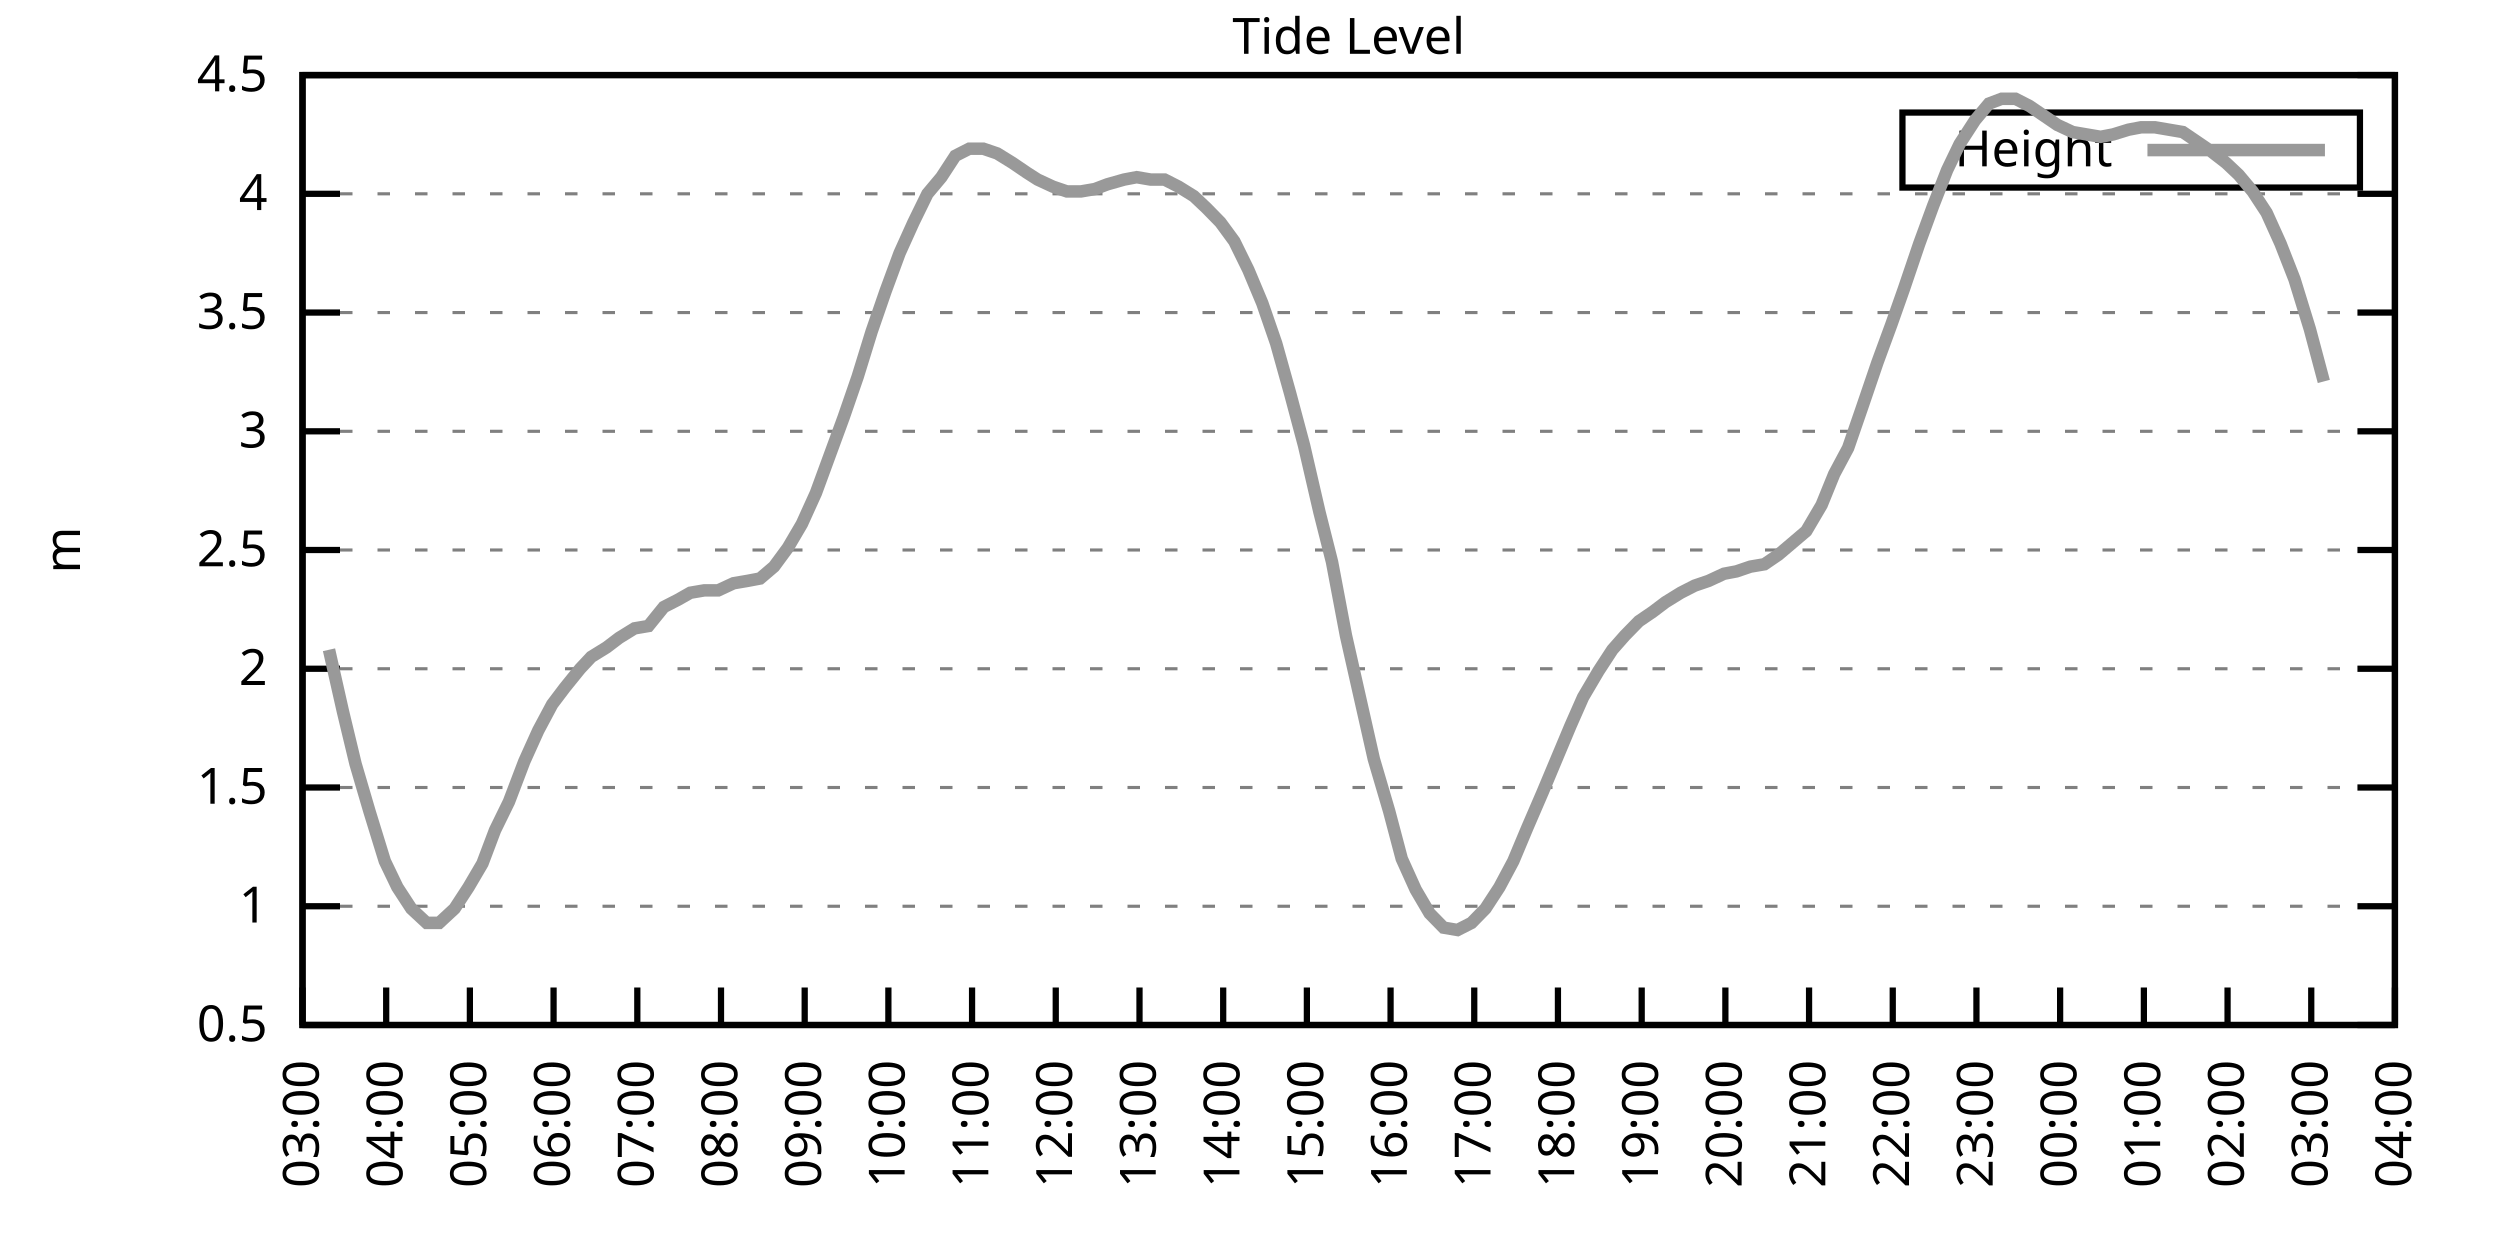
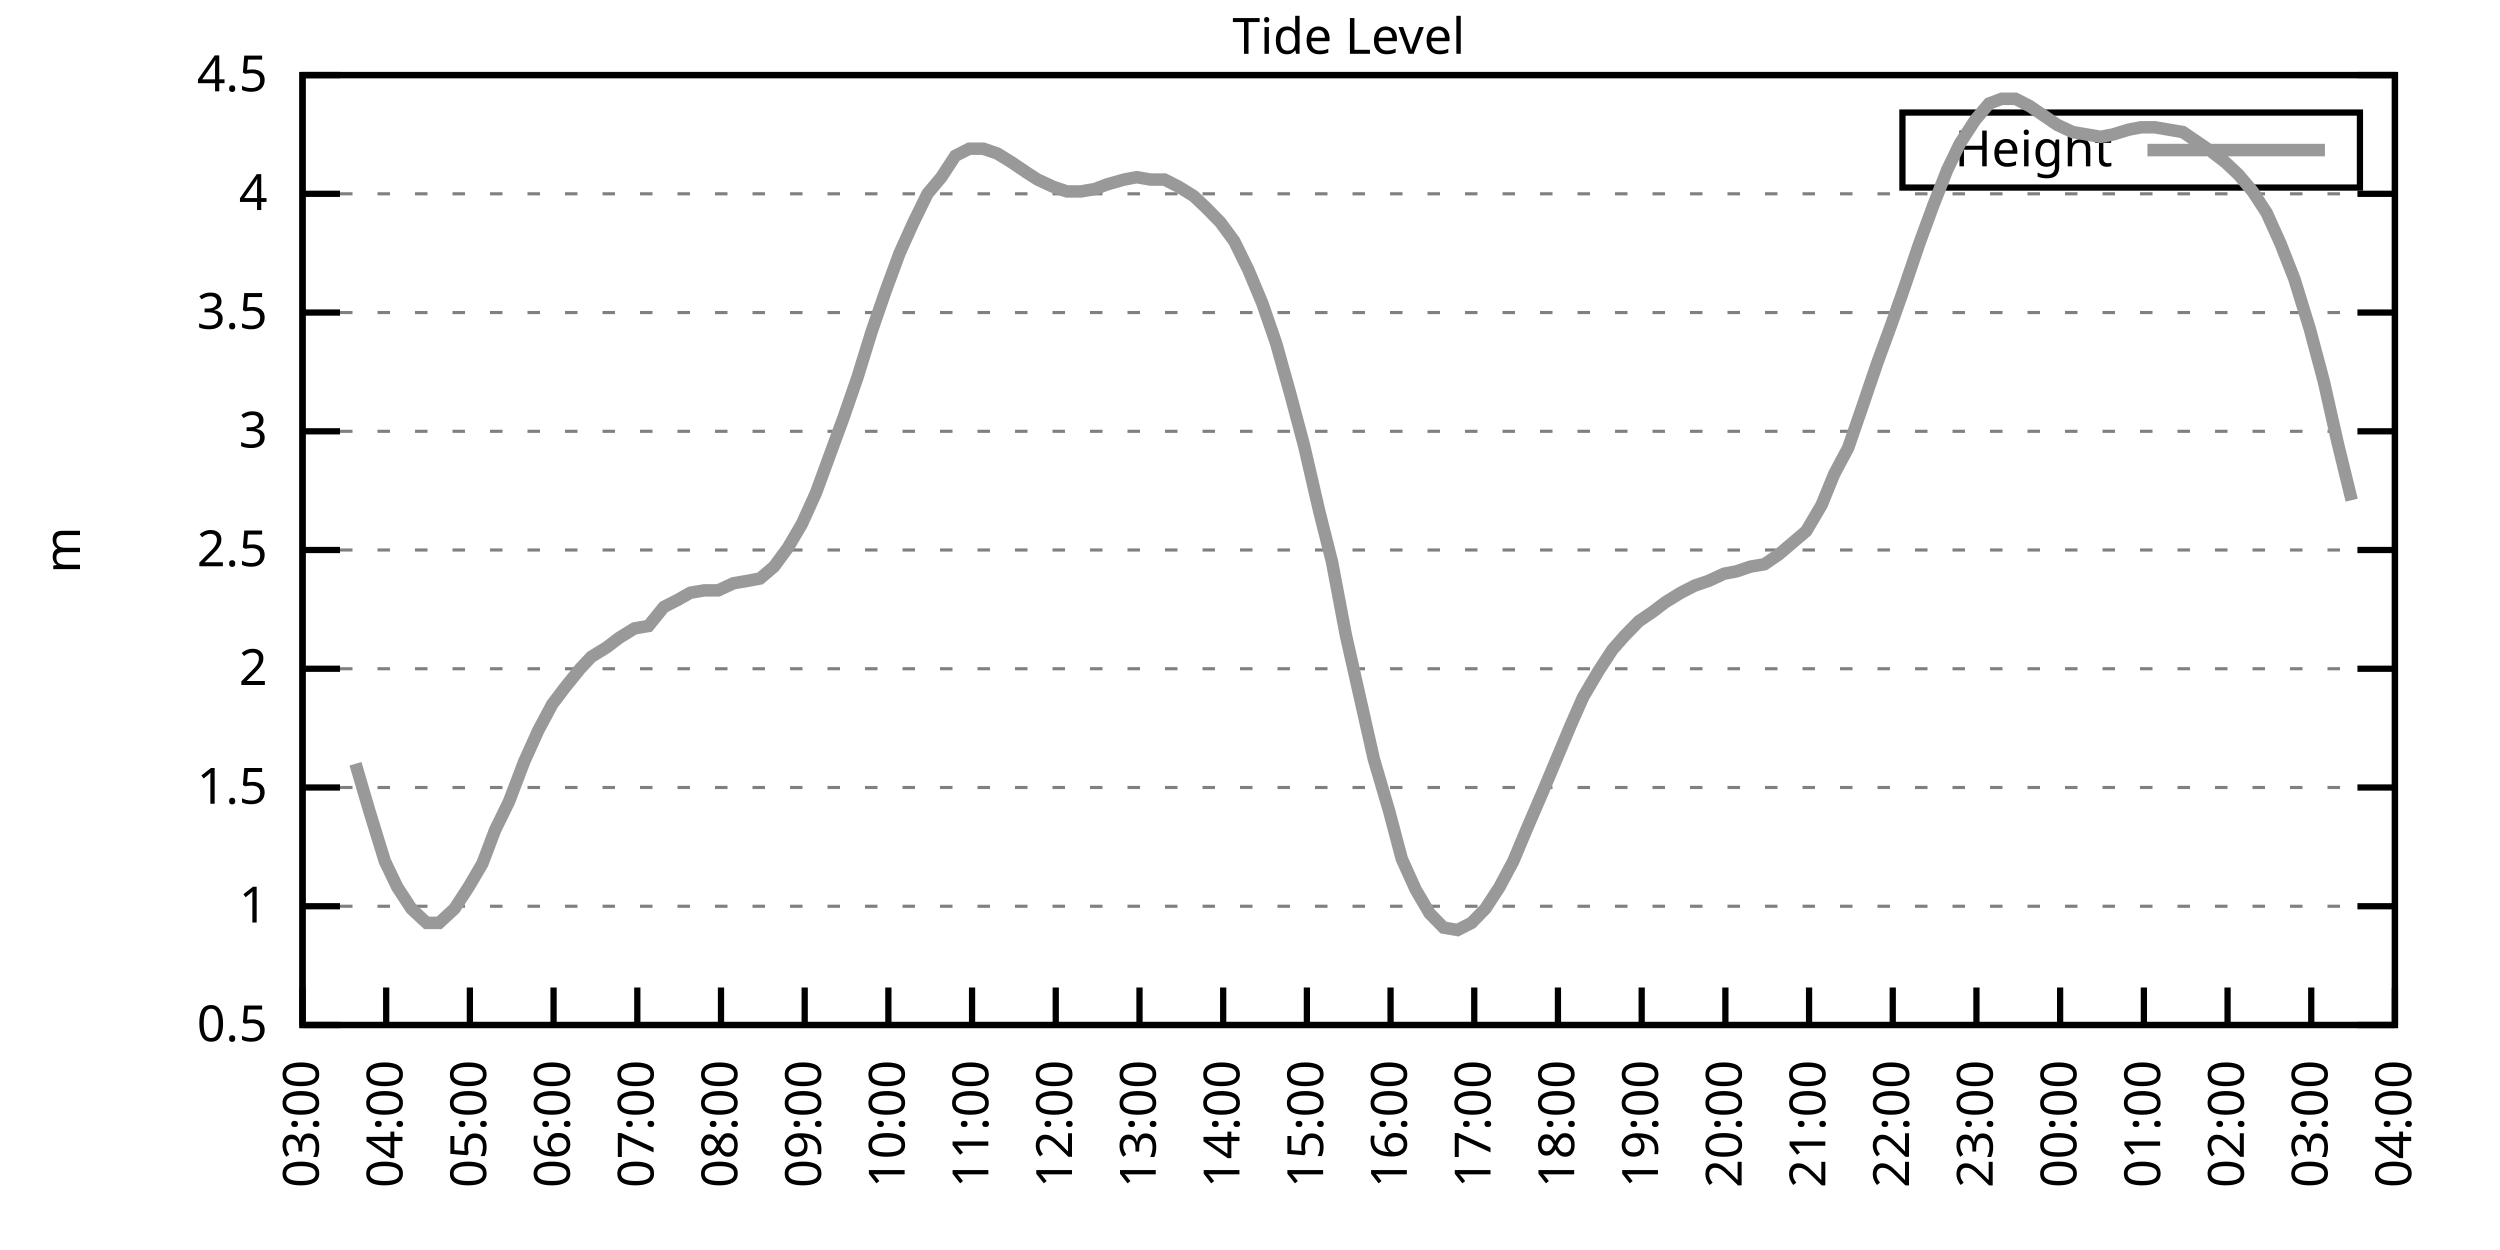
<svg xmlns="http://www.w3.org/2000/svg" xmlns:xlink="http://www.w3.org/1999/xlink" width="400" height="200" viewBox="0 0 400 200">
  <g id="gnuplot_canvas">
    <rect x="0" y="0" width="400" height="200" fill="none" />
    <defs>
      <circle id="gpDot" r="0.5" stroke-width="0.5" stroke="currentColor" />
      <path id="gpPt0" stroke-width="0.333" stroke="currentColor" d="M-1,0 h2 M0,-1 v2" />
      <path id="gpPt1" stroke-width="0.333" stroke="currentColor" d="M-1,-1 L1,1 M1,-1 L-1,1" />
      <path id="gpPt2" stroke-width="0.333" stroke="currentColor" d="M-1,0 L1,0 M0,-1 L0,1 M-1,-1 L1,1 M-1,1 L1,-1" />
      <rect id="gpPt3" stroke-width="0.333" stroke="currentColor" x="-1" y="-1" width="2" height="2" />
      <rect id="gpPt4" stroke-width="0.333" stroke="currentColor" fill="currentColor" x="-1" y="-1" width="2" height="2" />
      <circle id="gpPt5" stroke-width="0.333" stroke="currentColor" cx="0" cy="0" r="1" />
      <use xlink:href="#gpPt5" id="gpPt6" fill="currentColor" stroke="none" />
      <path id="gpPt7" stroke-width="0.333" stroke="currentColor" d="M0,-1.33 L-1.33,0.67 L1.33,0.67 z" />
      <use xlink:href="#gpPt7" id="gpPt8" fill="currentColor" stroke="none" />
      <use xlink:href="#gpPt7" id="gpPt9" stroke="currentColor" transform="rotate(180)" />
      <use xlink:href="#gpPt9" id="gpPt10" fill="currentColor" stroke="none" />
      <use xlink:href="#gpPt3" id="gpPt11" stroke="currentColor" transform="rotate(45)" />
      <use xlink:href="#gpPt11" id="gpPt12" fill="currentColor" stroke="none" />
      <path id="gpPt13" stroke-width="0.333" stroke="currentColor" d="M0,1.330 L1.265,0.411 L0.782,-1.067 L-0.782,-1.076 L-1.265,0.411 z" />
      <use xlink:href="#gpPt13" id="gpPt14" fill="currentColor" stroke="none" />
      <filter id="textbox" filterUnits="objectBoundingBox" x="0" y="0" height="1" width="1">
        <feFlood flood-color="white" flood-opacity="1" result="bgnd" />
        <feComposite in="SourceGraphic" in2="bgnd" operator="atop" />
      </filter>
      <filter id="greybox" filterUnits="objectBoundingBox" x="0" y="0" height="1" width="1">
        <feFlood flood-color="lightgrey" flood-opacity="1" result="grey" />
        <feComposite in="SourceGraphic" in2="grey" operator="atop" />
      </filter>
    </defs>
    <g fill="none" color="white" stroke="currentColor" stroke-width="1.00" stroke-linecap="butt" stroke-linejoin="miter">
</g>
    <g fill="none" color="black" stroke="currentColor" stroke-width="1.00" stroke-linecap="butt" stroke-linejoin="miter">
      <g stroke="none" shape-rendering="crispEdges">
        <polygon fill="rgb(255, 255, 255)" points="48.40,164.00 383.18,164.00 383.18,12.02 48.40,12.02 " />
      </g>
    </g>
    <g fill="none" color="black" stroke="currentColor" stroke-width="1.00" stroke-linecap="butt" stroke-linejoin="miter">
</g>
    <g fill="none" color="black" stroke="black" stroke-width="0.50" stroke-linecap="butt" stroke-linejoin="miter">
</g>
    <g fill="none" color="gray" stroke="currentColor" stroke-width="0.50" stroke-linecap="butt" stroke-linejoin="miter">
      <path stroke="gray" stroke-dasharray="2,4" class="gridline" d="M48.40,164.00 L383.19,164.00  " />
    </g>
    <g fill="none" color="gray" stroke="gray" stroke-width="1.00" stroke-linecap="butt" stroke-linejoin="miter">
</g>
    <g fill="none" color="black" stroke="currentColor" stroke-width="1.00" stroke-linecap="butt" stroke-linejoin="miter">
      <path stroke="black" d="M48.40,164.00 L54.40,164.00 M383.19,164.00 L377.19,164.00  " />
      <g transform="translate(42.80,166.60)" stroke="none" fill="black" font-family="Sans" font-size="8.00" text-anchor="end">
        <text>
          <tspan font-family="Sans"> 0.5</tspan>
        </text>
      </g>
    </g>
    <g fill="none" color="black" stroke="currentColor" stroke-width="1.00" stroke-linecap="butt" stroke-linejoin="miter">
</g>
    <g fill="none" color="black" stroke="black" stroke-width="0.50" stroke-linecap="butt" stroke-linejoin="miter">
</g>
    <g fill="none" color="gray" stroke="currentColor" stroke-width="0.50" stroke-linecap="butt" stroke-linejoin="miter">
      <path stroke="gray" stroke-dasharray="2,4" class="gridline" d="M48.40,145.00 L383.19,145.00  " />
    </g>
    <g fill="none" color="gray" stroke="gray" stroke-width="1.00" stroke-linecap="butt" stroke-linejoin="miter">
</g>
    <g fill="none" color="black" stroke="currentColor" stroke-width="1.00" stroke-linecap="butt" stroke-linejoin="miter">
      <path stroke="black" d="M48.40,145.00 L54.40,145.00 M383.19,145.00 L377.19,145.00  " />
      <g transform="translate(42.80,147.60)" stroke="none" fill="black" font-family="Sans" font-size="8.00" text-anchor="end">
        <text>
          <tspan font-family="Sans"> 1</tspan>
        </text>
      </g>
    </g>
    <g fill="none" color="black" stroke="currentColor" stroke-width="1.00" stroke-linecap="butt" stroke-linejoin="miter">
</g>
    <g fill="none" color="black" stroke="black" stroke-width="0.50" stroke-linecap="butt" stroke-linejoin="miter">
</g>
    <g fill="none" color="gray" stroke="currentColor" stroke-width="0.50" stroke-linecap="butt" stroke-linejoin="miter">
      <path stroke="gray" stroke-dasharray="2,4" class="gridline" d="M48.40,126.00 L383.19,126.00  " />
    </g>
    <g fill="none" color="gray" stroke="gray" stroke-width="1.00" stroke-linecap="butt" stroke-linejoin="miter">
</g>
    <g fill="none" color="black" stroke="currentColor" stroke-width="1.00" stroke-linecap="butt" stroke-linejoin="miter">
      <path stroke="black" d="M48.40,126.00 L54.40,126.00 M383.19,126.00 L377.19,126.00  " />
      <g transform="translate(42.80,128.60)" stroke="none" fill="black" font-family="Sans" font-size="8.00" text-anchor="end">
        <text>
          <tspan font-family="Sans"> 1.5</tspan>
        </text>
      </g>
    </g>
    <g fill="none" color="black" stroke="currentColor" stroke-width="1.00" stroke-linecap="butt" stroke-linejoin="miter">
</g>
    <g fill="none" color="black" stroke="black" stroke-width="0.50" stroke-linecap="butt" stroke-linejoin="miter">
</g>
    <g fill="none" color="gray" stroke="currentColor" stroke-width="0.50" stroke-linecap="butt" stroke-linejoin="miter">
      <path stroke="gray" stroke-dasharray="2,4" class="gridline" d="M48.40,107.00 L383.19,107.00  " />
    </g>
    <g fill="none" color="gray" stroke="gray" stroke-width="1.00" stroke-linecap="butt" stroke-linejoin="miter">
</g>
    <g fill="none" color="black" stroke="currentColor" stroke-width="1.00" stroke-linecap="butt" stroke-linejoin="miter">
      <path stroke="black" d="M48.40,107.00 L54.40,107.00 M383.19,107.00 L377.19,107.00  " />
      <g transform="translate(42.80,109.60)" stroke="none" fill="black" font-family="Sans" font-size="8.00" text-anchor="end">
        <text>
          <tspan font-family="Sans"> 2</tspan>
        </text>
      </g>
    </g>
    <g fill="none" color="black" stroke="currentColor" stroke-width="1.00" stroke-linecap="butt" stroke-linejoin="miter">
</g>
    <g fill="none" color="black" stroke="black" stroke-width="0.50" stroke-linecap="butt" stroke-linejoin="miter">
</g>
    <g fill="none" color="gray" stroke="currentColor" stroke-width="0.50" stroke-linecap="butt" stroke-linejoin="miter">
      <path stroke="gray" stroke-dasharray="2,4" class="gridline" d="M48.40,88.00 L383.19,88.00  " />
    </g>
    <g fill="none" color="gray" stroke="gray" stroke-width="1.00" stroke-linecap="butt" stroke-linejoin="miter">
</g>
    <g fill="none" color="black" stroke="currentColor" stroke-width="1.00" stroke-linecap="butt" stroke-linejoin="miter">
      <path stroke="black" d="M48.40,88.00 L54.40,88.00 M383.19,88.00 L377.19,88.00  " />
      <g transform="translate(42.80,90.60)" stroke="none" fill="black" font-family="Sans" font-size="8.00" text-anchor="end">
        <text>
          <tspan font-family="Sans"> 2.5</tspan>
        </text>
      </g>
    </g>
    <g fill="none" color="black" stroke="currentColor" stroke-width="1.00" stroke-linecap="butt" stroke-linejoin="miter">
</g>
    <g fill="none" color="black" stroke="black" stroke-width="0.50" stroke-linecap="butt" stroke-linejoin="miter">
</g>
    <g fill="none" color="gray" stroke="currentColor" stroke-width="0.50" stroke-linecap="butt" stroke-linejoin="miter">
      <path stroke="gray" stroke-dasharray="2,4" class="gridline" d="M48.40,69.01 L383.19,69.01  " />
    </g>
    <g fill="none" color="gray" stroke="gray" stroke-width="1.00" stroke-linecap="butt" stroke-linejoin="miter">
</g>
    <g fill="none" color="black" stroke="currentColor" stroke-width="1.00" stroke-linecap="butt" stroke-linejoin="miter">
      <path stroke="black" d="M48.40,69.01 L54.40,69.01 M383.19,69.01 L377.19,69.01  " />
      <g transform="translate(42.80,71.61)" stroke="none" fill="black" font-family="Sans" font-size="8.00" text-anchor="end">
        <text>
          <tspan font-family="Sans"> 3</tspan>
        </text>
      </g>
    </g>
    <g fill="none" color="black" stroke="currentColor" stroke-width="1.00" stroke-linecap="butt" stroke-linejoin="miter">
</g>
    <g fill="none" color="black" stroke="black" stroke-width="0.50" stroke-linecap="butt" stroke-linejoin="miter">
</g>
    <g fill="none" color="gray" stroke="currentColor" stroke-width="0.50" stroke-linecap="butt" stroke-linejoin="miter">
      <path stroke="gray" stroke-dasharray="2,4" class="gridline" d="M48.40,50.01 L383.19,50.01  " />
    </g>
    <g fill="none" color="gray" stroke="gray" stroke-width="1.00" stroke-linecap="butt" stroke-linejoin="miter">
</g>
    <g fill="none" color="black" stroke="currentColor" stroke-width="1.00" stroke-linecap="butt" stroke-linejoin="miter">
      <path stroke="black" d="M48.40,50.01 L54.40,50.01 M383.19,50.01 L377.19,50.01  " />
      <g transform="translate(42.80,52.61)" stroke="none" fill="black" font-family="Sans" font-size="8.00" text-anchor="end">
        <text>
          <tspan font-family="Sans"> 3.5</tspan>
        </text>
      </g>
    </g>
    <g fill="none" color="black" stroke="currentColor" stroke-width="1.00" stroke-linecap="butt" stroke-linejoin="miter">
</g>
    <g fill="none" color="black" stroke="black" stroke-width="0.50" stroke-linecap="butt" stroke-linejoin="miter">
</g>
    <g fill="none" color="gray" stroke="currentColor" stroke-width="0.50" stroke-linecap="butt" stroke-linejoin="miter">
      <path stroke="gray" stroke-dasharray="2,4" class="gridline" d="M48.40,31.01 L383.19,31.01  " />
    </g>
    <g fill="none" color="gray" stroke="gray" stroke-width="1.00" stroke-linecap="butt" stroke-linejoin="miter">
</g>
    <g fill="none" color="black" stroke="currentColor" stroke-width="1.00" stroke-linecap="butt" stroke-linejoin="miter">
      <path stroke="black" d="M48.40,31.01 L54.40,31.01 M383.19,31.01 L377.19,31.01  " />
      <g transform="translate(42.80,33.61)" stroke="none" fill="black" font-family="Sans" font-size="8.00" text-anchor="end">
        <text>
          <tspan font-family="Sans"> 4</tspan>
        </text>
      </g>
    </g>
    <g fill="none" color="black" stroke="currentColor" stroke-width="1.00" stroke-linecap="butt" stroke-linejoin="miter">
</g>
    <g fill="none" color="black" stroke="black" stroke-width="0.50" stroke-linecap="butt" stroke-linejoin="miter">
</g>
    <g fill="none" color="gray" stroke="currentColor" stroke-width="0.50" stroke-linecap="butt" stroke-linejoin="miter">
      <path stroke="gray" stroke-dasharray="2,4" class="gridline" d="M48.40,12.01 L383.19,12.01  " />
    </g>
    <g fill="none" color="gray" stroke="gray" stroke-width="1.00" stroke-linecap="butt" stroke-linejoin="miter">
</g>
    <g fill="none" color="black" stroke="currentColor" stroke-width="1.00" stroke-linecap="butt" stroke-linejoin="miter">
      <path stroke="black" d="M48.40,12.01 L54.40,12.01 M383.19,12.01 L377.19,12.01  " />
      <g transform="translate(42.80,14.61)" stroke="none" fill="black" font-family="Sans" font-size="8.00" text-anchor="end">
        <text>
          <tspan font-family="Sans"> 4.5</tspan>
        </text>
      </g>
    </g>
    <g fill="none" color="black" stroke="currentColor" stroke-width="1.00" stroke-linecap="butt" stroke-linejoin="miter">
      <path stroke="black" d="M48.40,164.00 L48.40,158.00  " />
      <g transform="translate(51.00,169.60) rotate(270.00)" stroke="none" fill="black" font-family="Sans" font-size="8.00" text-anchor="end">
        <text>
          <tspan font-family="Sans">03:00</tspan>
        </text>
      </g>
    </g>
    <g fill="none" color="black" stroke="currentColor" stroke-width="1.00" stroke-linecap="butt" stroke-linejoin="miter">
      <path stroke="black" d="M61.79,164.00 L61.79,158.00  " />
      <g transform="translate(64.39,169.60) rotate(270.00)" stroke="none" fill="black" font-family="Sans" font-size="8.00" text-anchor="end">
        <text>
          <tspan font-family="Sans">04:00</tspan>
        </text>
      </g>
    </g>
    <g fill="none" color="black" stroke="currentColor" stroke-width="1.00" stroke-linecap="butt" stroke-linejoin="miter">
      <path stroke="black" d="M75.18,164.00 L75.18,158.00  " />
      <g transform="translate(77.78,169.60) rotate(270.00)" stroke="none" fill="black" font-family="Sans" font-size="8.00" text-anchor="end">
        <text>
          <tspan font-family="Sans">05:00</tspan>
        </text>
      </g>
    </g>
    <g fill="none" color="black" stroke="currentColor" stroke-width="1.00" stroke-linecap="butt" stroke-linejoin="miter">
      <path stroke="black" d="M88.57,164.00 L88.57,158.00  " />
      <g transform="translate(91.17,169.60) rotate(270.00)" stroke="none" fill="black" font-family="Sans" font-size="8.00" text-anchor="end">
        <text>
          <tspan font-family="Sans">06:00</tspan>
        </text>
      </g>
    </g>
    <g fill="none" color="black" stroke="currentColor" stroke-width="1.00" stroke-linecap="butt" stroke-linejoin="miter">
      <path stroke="black" d="M101.97,164.00 L101.97,158.00  " />
      <g transform="translate(104.57,169.60) rotate(270.00)" stroke="none" fill="black" font-family="Sans" font-size="8.00" text-anchor="end">
        <text>
          <tspan font-family="Sans">07:00</tspan>
        </text>
      </g>
    </g>
    <g fill="none" color="black" stroke="currentColor" stroke-width="1.00" stroke-linecap="butt" stroke-linejoin="miter">
      <path stroke="black" d="M115.36,164.00 L115.36,158.00  " />
      <g transform="translate(117.96,169.60) rotate(270.00)" stroke="none" fill="black" font-family="Sans" font-size="8.00" text-anchor="end">
        <text>
          <tspan font-family="Sans">08:00</tspan>
        </text>
      </g>
    </g>
    <g fill="none" color="black" stroke="currentColor" stroke-width="1.00" stroke-linecap="butt" stroke-linejoin="miter">
      <path stroke="black" d="M128.75,164.00 L128.75,158.00  " />
      <g transform="translate(131.35,169.60) rotate(270.00)" stroke="none" fill="black" font-family="Sans" font-size="8.00" text-anchor="end">
        <text>
          <tspan font-family="Sans">09:00</tspan>
        </text>
      </g>
    </g>
    <g fill="none" color="black" stroke="currentColor" stroke-width="1.00" stroke-linecap="butt" stroke-linejoin="miter">
      <path stroke="black" d="M142.14,164.00 L142.14,158.00  " />
      <g transform="translate(144.74,169.60) rotate(270.00)" stroke="none" fill="black" font-family="Sans" font-size="8.00" text-anchor="end">
        <text>
          <tspan font-family="Sans">10:00</tspan>
        </text>
      </g>
    </g>
    <g fill="none" color="black" stroke="currentColor" stroke-width="1.00" stroke-linecap="butt" stroke-linejoin="miter">
      <path stroke="black" d="M155.53,164.00 L155.53,158.00  " />
      <g transform="translate(158.13,169.60) rotate(270.00)" stroke="none" fill="black" font-family="Sans" font-size="8.00" text-anchor="end">
        <text>
          <tspan font-family="Sans">11:00</tspan>
        </text>
      </g>
    </g>
    <g fill="none" color="black" stroke="currentColor" stroke-width="1.00" stroke-linecap="butt" stroke-linejoin="miter">
      <path stroke="black" d="M168.92,164.00 L168.92,158.00  " />
      <g transform="translate(171.52,169.60) rotate(270.00)" stroke="none" fill="black" font-family="Sans" font-size="8.00" text-anchor="end">
        <text>
          <tspan font-family="Sans">12:00</tspan>
        </text>
      </g>
    </g>
    <g fill="none" color="black" stroke="currentColor" stroke-width="1.00" stroke-linecap="butt" stroke-linejoin="miter">
      <path stroke="black" d="M182.32,164.00 L182.32,158.00  " />
      <g transform="translate(184.92,169.60) rotate(270.00)" stroke="none" fill="black" font-family="Sans" font-size="8.00" text-anchor="end">
        <text>
          <tspan font-family="Sans">13:00</tspan>
        </text>
      </g>
    </g>
    <g fill="none" color="black" stroke="currentColor" stroke-width="1.00" stroke-linecap="butt" stroke-linejoin="miter">
      <path stroke="black" d="M195.71,164.00 L195.71,158.00  " />
      <g transform="translate(198.31,169.60) rotate(270.00)" stroke="none" fill="black" font-family="Sans" font-size="8.00" text-anchor="end">
        <text>
          <tspan font-family="Sans">14:00</tspan>
        </text>
      </g>
    </g>
    <g fill="none" color="black" stroke="currentColor" stroke-width="1.00" stroke-linecap="butt" stroke-linejoin="miter">
      <path stroke="black" d="M209.10,164.00 L209.10,158.00  " />
      <g transform="translate(211.70,169.60) rotate(270.00)" stroke="none" fill="black" font-family="Sans" font-size="8.00" text-anchor="end">
        <text>
          <tspan font-family="Sans">15:00</tspan>
        </text>
      </g>
    </g>
    <g fill="none" color="black" stroke="currentColor" stroke-width="1.00" stroke-linecap="butt" stroke-linejoin="miter">
      <path stroke="black" d="M222.49,164.00 L222.49,158.00  " />
      <g transform="translate(225.09,169.60) rotate(270.00)" stroke="none" fill="black" font-family="Sans" font-size="8.00" text-anchor="end">
        <text>
          <tspan font-family="Sans">16:00</tspan>
        </text>
      </g>
    </g>
    <g fill="none" color="black" stroke="currentColor" stroke-width="1.00" stroke-linecap="butt" stroke-linejoin="miter">
      <path stroke="black" d="M235.88,164.00 L235.88,158.00  " />
      <g transform="translate(238.48,169.60) rotate(270.00)" stroke="none" fill="black" font-family="Sans" font-size="8.00" text-anchor="end">
        <text>
          <tspan font-family="Sans">17:00</tspan>
        </text>
      </g>
    </g>
    <g fill="none" color="black" stroke="currentColor" stroke-width="1.00" stroke-linecap="butt" stroke-linejoin="miter">
      <path stroke="black" d="M249.27,164.00 L249.27,158.00  " />
      <g transform="translate(251.87,169.60) rotate(270.00)" stroke="none" fill="black" font-family="Sans" font-size="8.00" text-anchor="end">
        <text>
          <tspan font-family="Sans">18:00</tspan>
        </text>
      </g>
    </g>
    <g fill="none" color="black" stroke="currentColor" stroke-width="1.00" stroke-linecap="butt" stroke-linejoin="miter">
      <path stroke="black" d="M262.67,164.00 L262.67,158.00  " />
      <g transform="translate(265.27,169.60) rotate(270.00)" stroke="none" fill="black" font-family="Sans" font-size="8.00" text-anchor="end">
        <text>
          <tspan font-family="Sans">19:00</tspan>
        </text>
      </g>
    </g>
    <g fill="none" color="black" stroke="currentColor" stroke-width="1.00" stroke-linecap="butt" stroke-linejoin="miter">
      <path stroke="black" d="M276.06,164.00 L276.06,158.00  " />
      <g transform="translate(278.66,169.60) rotate(270.00)" stroke="none" fill="black" font-family="Sans" font-size="8.00" text-anchor="end">
        <text>
          <tspan font-family="Sans">20:00</tspan>
        </text>
      </g>
    </g>
    <g fill="none" color="black" stroke="currentColor" stroke-width="1.00" stroke-linecap="butt" stroke-linejoin="miter">
      <path stroke="black" d="M289.45,164.00 L289.45,158.00  " />
      <g transform="translate(292.05,169.60) rotate(270.00)" stroke="none" fill="black" font-family="Sans" font-size="8.00" text-anchor="end">
        <text>
          <tspan font-family="Sans">21:00</tspan>
        </text>
      </g>
    </g>
    <g fill="none" color="black" stroke="currentColor" stroke-width="1.00" stroke-linecap="butt" stroke-linejoin="miter">
      <path stroke="black" d="M302.84,164.00 L302.84,158.00  " />
      <g transform="translate(305.44,169.60) rotate(270.00)" stroke="none" fill="black" font-family="Sans" font-size="8.00" text-anchor="end">
        <text>
          <tspan font-family="Sans">22:00</tspan>
        </text>
      </g>
    </g>
    <g fill="none" color="black" stroke="currentColor" stroke-width="1.00" stroke-linecap="butt" stroke-linejoin="miter">
      <path stroke="black" d="M316.23,164.00 L316.23,158.00  " />
      <g transform="translate(318.83,169.60) rotate(270.00)" stroke="none" fill="black" font-family="Sans" font-size="8.00" text-anchor="end">
        <text>
          <tspan font-family="Sans">23:00</tspan>
        </text>
      </g>
    </g>
    <g fill="none" color="black" stroke="currentColor" stroke-width="1.00" stroke-linecap="butt" stroke-linejoin="miter">
      <path stroke="black" d="M329.62,164.00 L329.62,158.00  " />
      <g transform="translate(332.22,169.60) rotate(270.00)" stroke="none" fill="black" font-family="Sans" font-size="8.00" text-anchor="end">
        <text>
          <tspan font-family="Sans">00:00</tspan>
        </text>
      </g>
    </g>
    <g fill="none" color="black" stroke="currentColor" stroke-width="1.00" stroke-linecap="butt" stroke-linejoin="miter">
      <path stroke="black" d="M343.02,164.00 L343.02,158.00  " />
      <g transform="translate(345.62,169.60) rotate(270.00)" stroke="none" fill="black" font-family="Sans" font-size="8.00" text-anchor="end">
        <text>
          <tspan font-family="Sans">01:00</tspan>
        </text>
      </g>
    </g>
    <g fill="none" color="black" stroke="currentColor" stroke-width="1.00" stroke-linecap="butt" stroke-linejoin="miter">
      <path stroke="black" d="M356.41,164.00 L356.41,158.00  " />
      <g transform="translate(359.01,169.60) rotate(270.00)" stroke="none" fill="black" font-family="Sans" font-size="8.00" text-anchor="end">
        <text>
          <tspan font-family="Sans">02:00</tspan>
        </text>
      </g>
    </g>
    <g fill="none" color="black" stroke="currentColor" stroke-width="1.00" stroke-linecap="butt" stroke-linejoin="miter">
      <path stroke="black" d="M369.80,164.00 L369.80,158.00  " />
      <g transform="translate(372.40,169.60) rotate(270.00)" stroke="none" fill="black" font-family="Sans" font-size="8.00" text-anchor="end">
        <text>
          <tspan font-family="Sans">03:00</tspan>
        </text>
      </g>
    </g>
    <g fill="none" color="black" stroke="currentColor" stroke-width="1.00" stroke-linecap="butt" stroke-linejoin="miter">
      <path stroke="black" d="M383.19,164.00 L383.19,158.00  " />
      <g transform="translate(385.79,169.60) rotate(270.00)" stroke="none" fill="black" font-family="Sans" font-size="8.00" text-anchor="end">
        <text>
          <tspan font-family="Sans">04:00</tspan>
        </text>
      </g>
    </g>
    <g fill="none" color="black" stroke="currentColor" stroke-width="1.00" stroke-linecap="butt" stroke-linejoin="miter">
</g>
    <g fill="none" color="black" stroke="currentColor" stroke-width="1.00" stroke-linecap="butt" stroke-linejoin="miter">
      <path stroke="black" d="M48.40,12.01 L48.40,164.00 L383.19,164.00 L383.19,12.01 L48.40,12.01 Z  " />
    </g>
    <g fill="none" color="black" stroke="currentColor" stroke-width="1.00" stroke-linecap="butt" stroke-linejoin="miter">
</g>
    <g fill="none" color="black" stroke="currentColor" stroke-width="1.00" stroke-linecap="butt" stroke-linejoin="miter">
      <path stroke="black" d="M304.39,30.01 L304.39,18.01 L377.59,18.01 L377.59,30.01 L304.39,30.01 Z  " />
    </g>
    <g id="Tide_level_plot_1">
      <g fill="none" color="white" stroke="black" stroke-width="2.00" stroke-linecap="butt" stroke-linejoin="miter">
</g>
      <g fill="none" color="black" stroke="currentColor" stroke-width="2.00" stroke-linecap="butt" stroke-linejoin="miter">
        <g transform="translate(337.99,26.61)" stroke="none" fill="black" font-family="Sans" font-size="8.00" text-anchor="end">
          <text>
            <tspan font-family="Sans">Height</tspan>
          </text>
        </g>
      </g>
      <g fill="none" color="black" stroke="currentColor" stroke-width="2.00" stroke-linecap="butt" stroke-linejoin="miter">
-         <path stroke="rgb(153, 153, 153)" d="M343.59,24.01 L371.99,24.01 M52.64,103.96 L54.87,113.84 L56.88,122.20 L59.11,129.80 L61.57,137.78 L63.58,141.96   L65.81,145.38 L68.26,147.66 L70.27,147.66 L72.73,145.38 L74.96,141.96 L77.19,138.16 L79.20,132.84 L81.43,128.28   L83.89,121.82 L86.12,116.88 L88.35,112.70 L90.36,110.04 L92.82,107.00 L94.60,105.10 L97.06,103.58 L99.06,102.06   L101.52,100.54 L103.75,100.16 L106.21,97.12 L108.44,95.98 L110.45,94.84 L112.68,94.46 L114.91,94.46 L117.37,93.32   L119.60,92.94 L121.61,92.56 L123.84,90.66 L126.07,87.63 L128.30,83.83 L130.54,78.89 L132.77,72.81 L135.00,66.73   L137.23,60.27 L139.46,53.05 L141.69,46.59 L143.93,40.51 L146.16,35.57 L148.39,31.01 L150.62,28.35 L152.85,24.93   L155.09,23.79 L157.32,23.79 L159.55,24.55 L162.01,26.07 L164.24,27.59 L166.02,28.73 L168.48,29.87 L170.71,30.63   L172.94,30.63 L175.17,30.25 L177.18,29.49 L179.86,28.73 L181.87,28.35 L184.10,28.73 L186.33,28.73 L188.57,29.87   L191.02,31.39 L193.03,33.29 L195.26,35.57 L197.49,38.61 L199.73,43.17 L201.96,48.49 L204.19,54.95 L206.42,62.93   L208.65,71.29 L211.11,81.93 L213.12,89.90 L215.35,101.68 L217.58,111.56 L219.81,121.44 L222.27,129.80 L224.28,137.40   L226.51,142.34 L228.74,146.14 L230.97,148.42 L233.20,148.80 L235.44,147.66 L237.67,145.38 L239.90,141.96 L242.13,137.78   L244.36,132.46 L246.82,126.76 L249.05,121.44 L251.28,116.12 L253.29,111.56 L255.75,107.38 L257.98,103.96 L259.99,101.68   L262.22,99.40 L264.45,97.88 L266.46,96.36 L268.92,94.84 L271.15,93.70 L273.38,92.94 L275.83,91.80 L277.84,91.42   L280.07,90.66 L282.31,90.28 L284.54,88.76 L286.77,86.87 L289.00,84.97 L291.46,80.79 L293.47,75.85 L295.70,71.67   L297.93,65.21 L300.39,57.99 L302.62,51.91 L304.63,46.21 L307.08,38.99 L309.31,32.91 L311.54,27.21 L313.55,23.03   L316.01,19.23 L318.24,16.57 L320.25,15.81 L322.48,15.81 L324.71,16.95 L326.95,18.47 L329.18,19.99 L331.63,21.13   L333.86,21.51 L336.10,21.89 L338.10,21.51 L340.56,20.75 L342.57,20.37 L344.80,20.37 L347.03,20.75 L349.26,21.13   L351.50,22.65 L353.73,24.17 L356.18,26.07 L358.19,27.97 L360.42,30.63 L362.66,34.05 L364.89,38.99 L367.12,44.69   L369.58,52.67 L371.81,61.03  " />
+         <path stroke="rgb(153, 153, 153)" d="M343.59,24.01 L371.99,24.01 M56.88,122.20 L59.11,129.80 L61.57,137.78 L63.58,141.96 L65.81,145.38 L68.26,147.66   L70.27,147.66 L72.73,145.38 L74.96,141.96 L77.19,138.16 L79.20,132.84 L81.43,128.28 L83.89,121.82 L86.12,116.88   L88.35,112.70 L90.36,110.04 L92.82,107.00 L94.60,105.10 L97.06,103.58 L99.06,102.06 L101.52,100.54 L103.75,100.16   L106.21,97.12 L108.44,95.98 L110.45,94.84 L112.68,94.46 L114.91,94.46 L117.37,93.32 L119.60,92.94 L121.61,92.56   L123.84,90.66 L126.07,87.63 L128.30,83.83 L130.54,78.89 L132.77,72.81 L135.00,66.73 L137.23,60.27 L139.46,53.05   L141.69,46.59 L143.93,40.51 L146.16,35.57 L148.39,31.01 L150.62,28.35 L152.85,24.93 L155.09,23.79 L157.32,23.79   L159.55,24.55 L162.01,26.07 L164.24,27.59 L166.02,28.73 L168.48,29.87 L170.71,30.63 L172.94,30.63 L175.17,30.25   L177.18,29.49 L179.86,28.73 L181.87,28.35 L184.10,28.73 L186.33,28.73 L188.57,29.87 L191.02,31.39 L193.03,33.29   L195.26,35.57 L197.49,38.61 L199.73,43.17 L201.96,48.49 L204.19,54.95 L206.42,62.93 L208.65,71.29 L211.11,81.93   L213.12,89.90 L215.35,101.68 L217.58,111.56 L219.81,121.44 L222.27,129.80 L224.28,137.40 L226.51,142.34 L228.74,146.14   L230.97,148.42 L233.20,148.80 L235.44,147.66 L237.67,145.38 L239.90,141.96 L242.13,137.78 L244.36,132.46 L246.82,126.76   L249.05,121.44 L251.28,116.12 L253.29,111.56 L255.75,107.38 L257.98,103.96 L259.99,101.68 L262.22,99.40 L264.45,97.88   L266.46,96.36 L268.92,94.84 L271.15,93.70 L273.38,92.94 L275.83,91.80 L277.84,91.42 L280.07,90.66 L282.31,90.28   L284.54,88.76 L286.77,86.87 L289.00,84.97 L291.46,80.79 L293.47,75.85 L295.70,71.67 L297.93,65.21 L300.39,57.99   L302.62,51.91 L304.63,46.21 L307.08,38.99 L309.31,32.91 L311.54,27.21 L313.55,23.03 L316.01,19.23 L318.24,16.57   L320.25,15.81 L322.48,15.81 L324.71,16.95 L326.95,18.47 L329.18,19.99 L331.63,21.13 L333.86,21.51 L336.10,21.89   L338.10,21.51 L340.56,20.75 L342.57,20.37 L344.80,20.37 L347.03,20.75 L349.26,21.13 L351.50,22.65 L353.73,24.17   L356.18,26.07 L358.19,27.97 L360.42,30.63 L362.66,34.05 L364.89,38.99 L367.12,44.69 L369.58,52.67 L371.81,61.03   L374.04,70.91 L376.27,80.03  " />
      </g>
    </g>
    <g fill="none" color="black" stroke="currentColor" stroke-width="2.00" stroke-linecap="butt" stroke-linejoin="miter">
</g>
    <g fill="none" color="black" stroke="black" stroke-width="1.00" stroke-linecap="butt" stroke-linejoin="miter">
</g>
    <g fill="none" color="black" stroke="currentColor" stroke-width="1.00" stroke-linecap="butt" stroke-linejoin="miter">
      <path stroke="black" d="M48.40,12.01 L48.40,164.00 L383.19,164.00 L383.19,12.01 L48.40,12.01 Z  " />
      <g transform="translate(12.80,88.01) rotate(270.00)" stroke="none" fill="black" font-family="Sans" font-size="8.00" text-anchor="middle">
        <text>
          <tspan font-family="Sans">m</tspan>
        </text>
      </g>
    </g>
    <g fill="none" color="black" stroke="currentColor" stroke-width="1.00" stroke-linecap="butt" stroke-linejoin="miter">
</g>
    <g fill="none" color="black" stroke="currentColor" stroke-width="1.00" stroke-linecap="butt" stroke-linejoin="miter">
      <g transform="translate(215.79,8.61)" stroke="none" fill="black" font-family="Sans" font-size="8.00" text-anchor="middle">
        <text>
          <tspan font-family="Sans">Tide Level</tspan>
        </text>
      </g>
    </g>
    <g fill="none" color="black" stroke="currentColor" stroke-width="1.00" stroke-linecap="butt" stroke-linejoin="miter">
</g>
  </g>
</svg>
